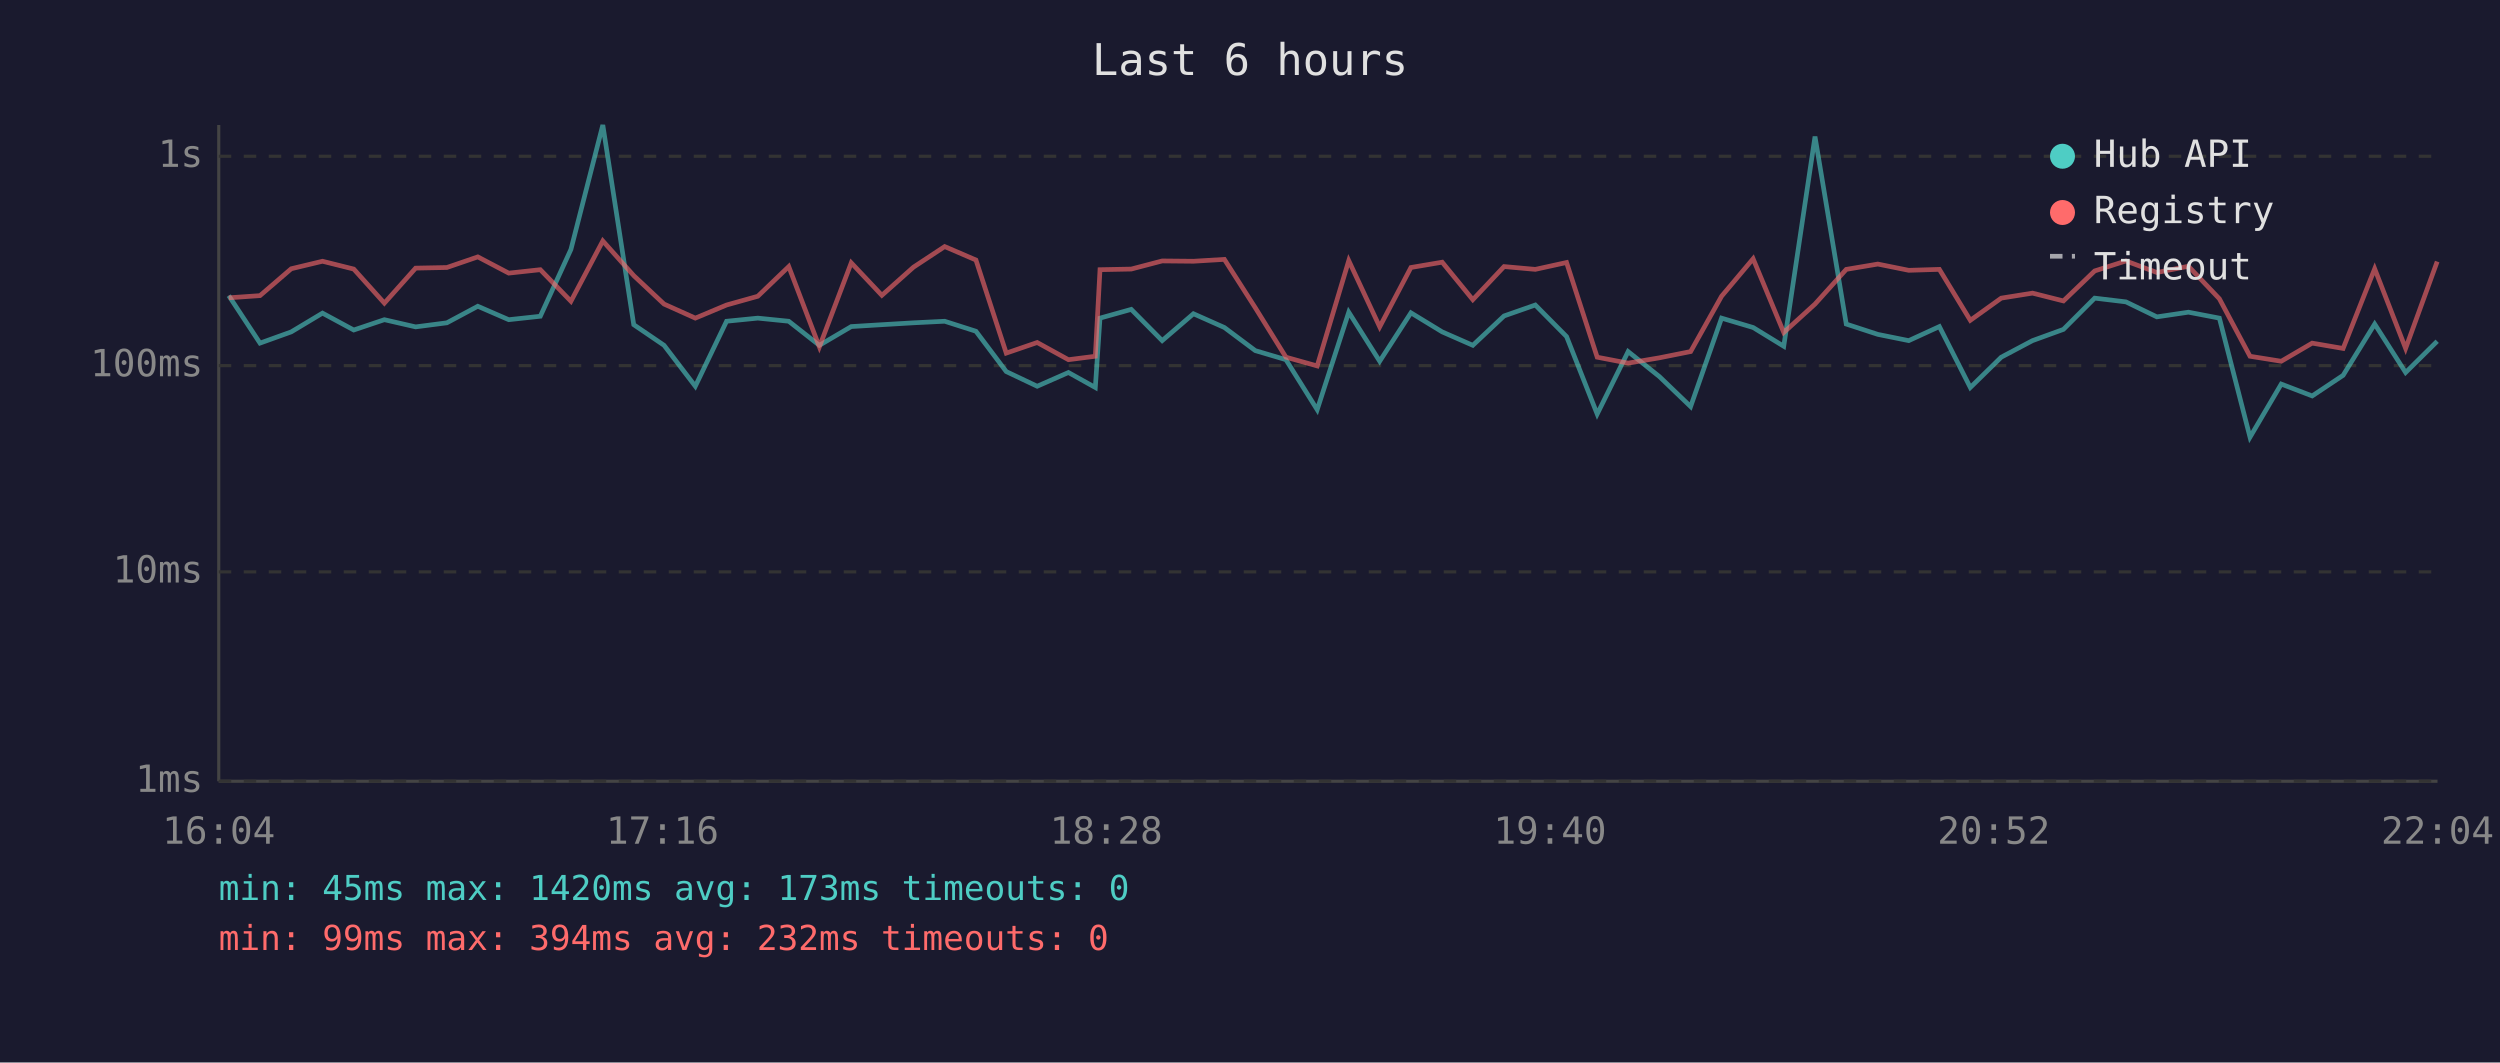
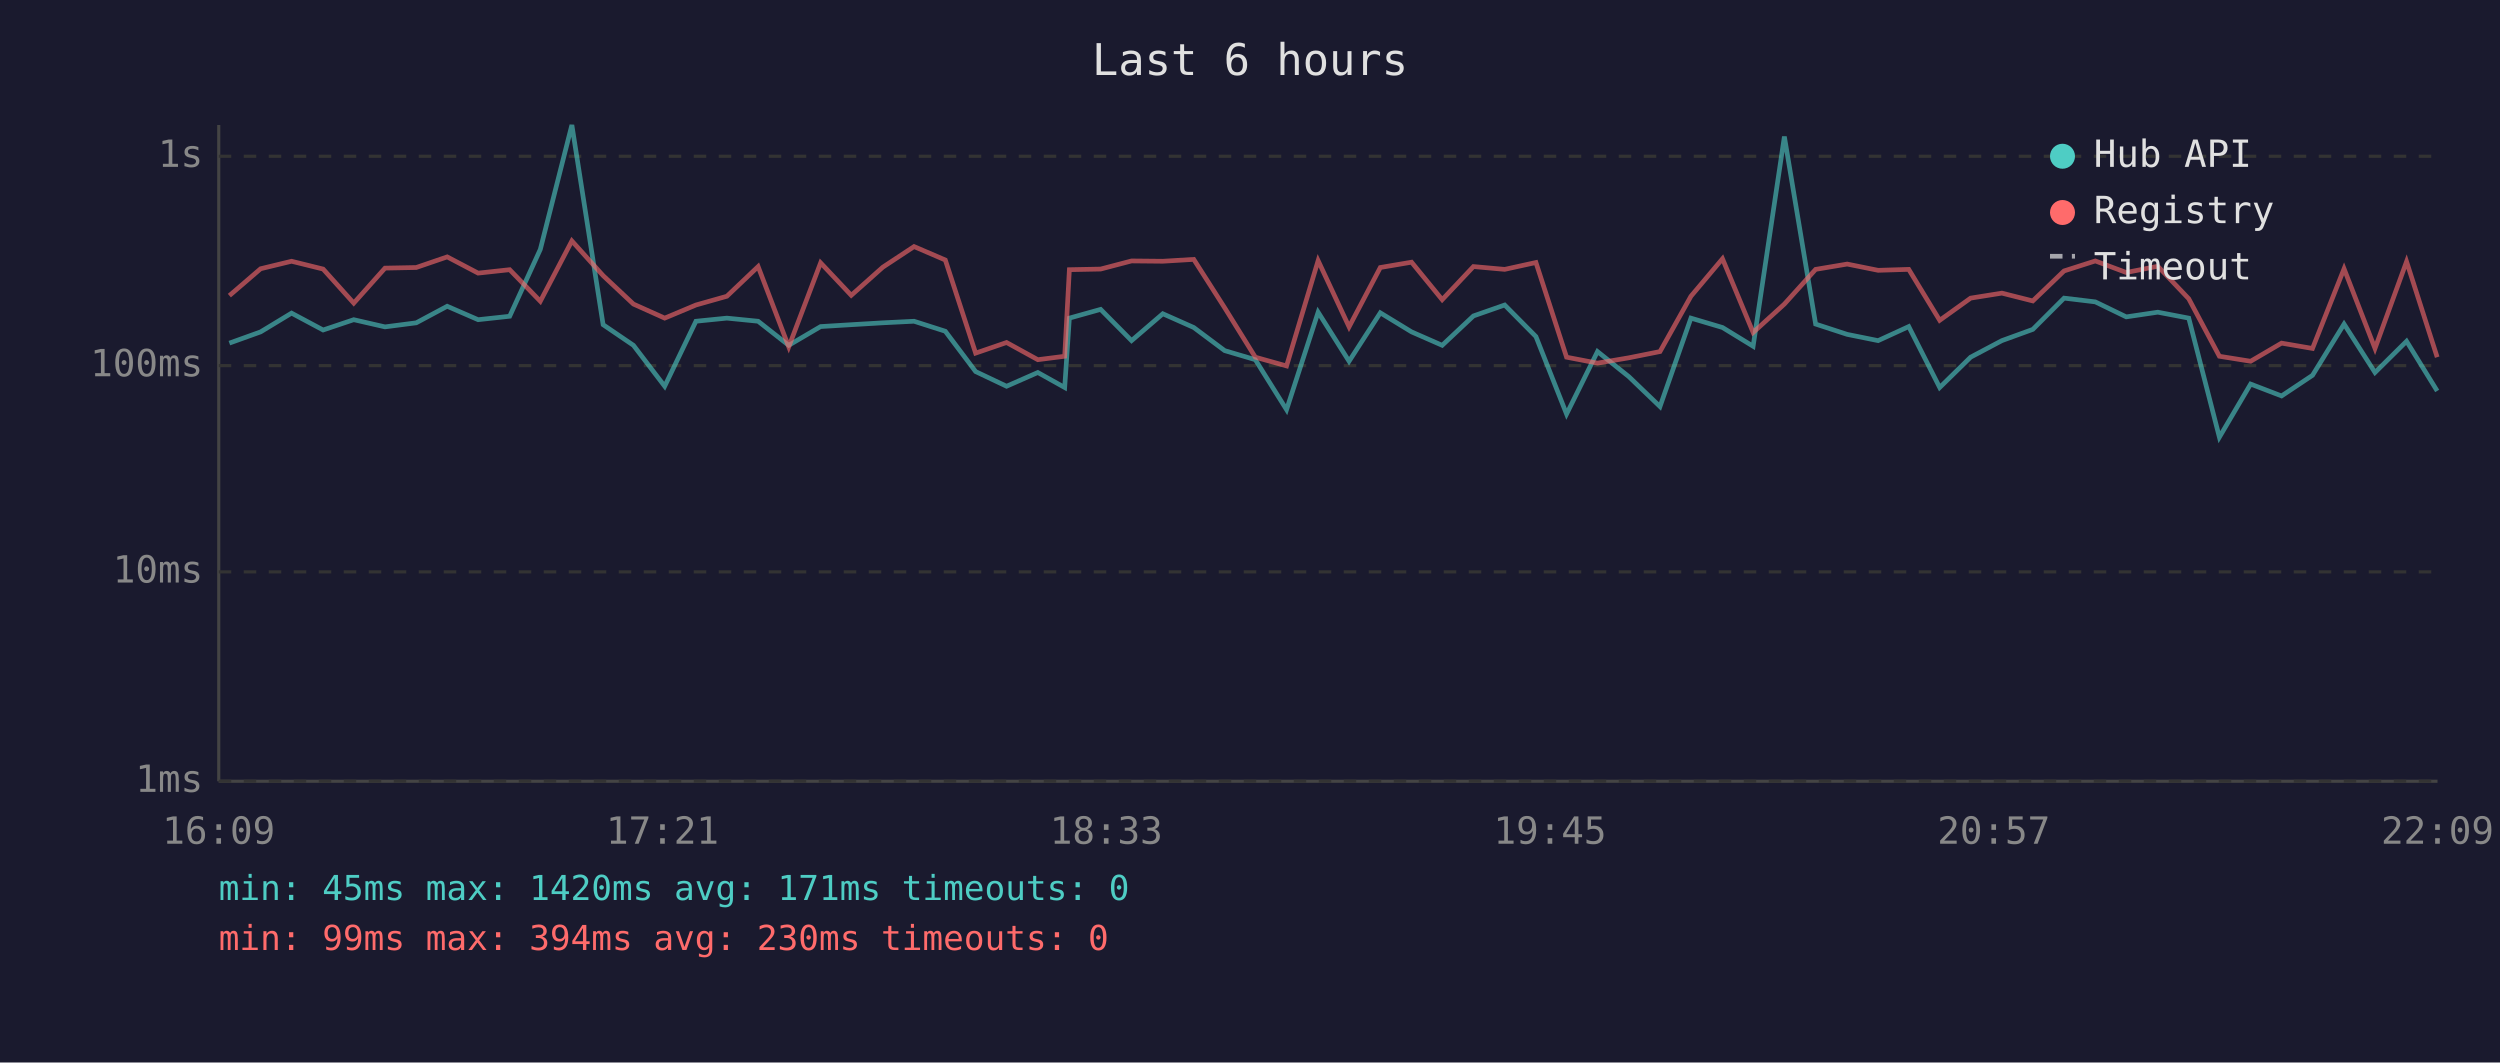
<svg xmlns="http://www.w3.org/2000/svg" viewBox="0 0 800 340" font-family="monospace" font-size="12">
  <rect width="800" height="340" fill="#1a1a2e" />
  <text x="400" y="24" fill="#e0e0e0" font-size="14" text-anchor="middle">Last 6 hours</text>
  <line x1="70" y1="40" x2="70" y2="250" stroke="#444" stroke-width="1" />
  <line x1="70" y1="250" x2="780" y2="250" stroke="#444" stroke-width="1" />
  <line x1="70" y1="250" x2="780" y2="250" stroke="#333" stroke-width="1" stroke-dasharray="4" />
  <text x="65" y="250" fill="#888" text-anchor="end" dominant-baseline="middle">1ms</text>
  <line x1="70" y1="183" x2="780" y2="183" stroke="#333" stroke-width="1" stroke-dasharray="4" />
  <text x="65" y="183" fill="#888" text-anchor="end" dominant-baseline="middle">10ms</text>
  <line x1="70" y1="117" x2="780" y2="117" stroke="#333" stroke-width="1" stroke-dasharray="4" />
  <text x="65" y="117" fill="#888" text-anchor="end" dominant-baseline="middle">100ms</text>
  <line x1="70" y1="50" x2="780" y2="50" stroke="#333" stroke-width="1" stroke-dasharray="4" />
  <text x="65" y="50" fill="#888" text-anchor="end" dominant-baseline="middle">1s</text>
-   <text x="70" y="270" fill="#888" text-anchor="middle">16:04</text>
-   <text x="212" y="270" fill="#888" text-anchor="middle">17:16</text>
-   <text x="354" y="270" fill="#888" text-anchor="middle">18:28</text>
-   <text x="496" y="270" fill="#888" text-anchor="middle">19:40</text>
-   <text x="638" y="270" fill="#888" text-anchor="middle">20:52</text>
-   <text x="780" y="270" fill="#888" text-anchor="middle">22:04</text>
-   <polyline points="73.2,94.6 83.2,109.8 93.2,106.2 103.2,100.2 113.2,105.6 123.0,102.3 133.0,104.6 143.0,103.3 152.9,98.0 162.8,102.3 172.9,101.2 182.7,79.8 192.9,40.0 202.8,103.9 212.5,110.5 222.5,123.6 232.5,102.8 242.5,101.8 252.4,102.8 262.2,110.5 272.4,104.5 282.2,103.9 292.3,103.3 302.3,102.8 312.3,106.0 322.0,118.9 331.9,123.6 341.9,119.2 350.5,124.0 352.0,101.8 362.0,99.0 371.9,109.0 381.9,100.4 391.8,104.8 401.7,112.2 411.5,115.1 421.5,131.1 431.6,99.9 441.5,115.6 451.5,100.1 461.5,106.2 471.3,110.5 481.3,101.1 491.3,97.6 501.3,107.7 511.1,132.5 521.0,112.5 531.0,120.5 541.0,130.1 550.9,101.8 561.0,104.8 570.8,110.8 580.8,43.7 590.8,103.7 600.9,107.0 610.8,109.0 620.6,104.5 630.5,124.0 640.4,114.3 650.4,109.0 660.3,105.4 670.3,95.4 680.3,96.6 690.2,101.4 700.3,99.9 710.2,101.8 720.0,139.9 730.0,122.9 739.9,126.7 749.8,120.1 759.9,103.7 769.8,119.2 779.9,109.2" fill="none" stroke="#4ecdc4" stroke-width="1.5" opacity="0.6" />
-   <polyline points="73.2,95.3 83.2,94.6 93.2,86.0 103.2,83.6 113.2,86.1 123.0,97.0 133.0,85.8 143.0,85.6 152.9,82.2 162.8,87.4 172.9,86.3 182.7,96.4 192.9,77.1 202.8,88.2 212.5,97.3 222.5,101.8 232.5,97.6 242.5,94.8 252.4,85.3 262.2,111.0 272.4,84.1 282.2,94.5 292.3,85.5 302.3,78.9 312.3,83.2 322.0,113.0 331.9,109.6 341.9,115.1 350.5,114.0 352.0,86.3 362.0,86.1 371.9,83.5 381.9,83.6 391.8,83.0 401.7,98.5 411.5,114.3 421.5,117.1 431.6,83.4 441.5,104.6 451.5,85.6 461.5,83.9 471.3,95.9 481.3,85.3 491.3,86.2 501.3,84.0 511.1,114.3 521.0,116.2 531.0,114.5 541.0,112.5 550.9,94.8 561.0,82.8 570.8,106.4 580.8,97.3 590.8,86.2 600.9,84.5 610.8,86.5 620.6,86.2 630.5,102.5 640.4,95.4 650.4,93.8 660.3,96.3 670.3,86.7 680.3,83.5 690.2,87.2 700.3,85.2 710.2,95.6 720.0,114.0 730.0,115.6 739.9,109.8 749.8,111.5 759.9,86.0 769.8,111.5 779.9,83.7" fill="none" stroke="#ff6b6b" stroke-width="1.5" opacity="0.6" />
+   <text x="70" y="270" fill="#888" text-anchor="middle">16:09</text>
+   <text x="212" y="270" fill="#888" text-anchor="middle">17:21</text>
+   <text x="354" y="270" fill="#888" text-anchor="middle">18:33</text>
+   <text x="496" y="270" fill="#888" text-anchor="middle">19:45</text>
+   <text x="638" y="270" fill="#888" text-anchor="middle">20:57</text>
+   <text x="780" y="270" fill="#888" text-anchor="middle">22:09</text>
+   <polyline points="73.4,109.8 83.4,106.2 93.3,100.2 103.4,105.6 113.2,102.3 123.2,104.6 133.2,103.3 143.1,98.0 153.0,102.3 163.1,101.2 172.9,79.8 183.0,40.0 193.0,103.9 202.7,110.5 212.7,123.6 222.7,102.8 232.6,101.8 242.6,102.8 252.4,110.5 262.6,104.5 272.4,103.9 282.5,103.3 292.5,102.8 302.5,106.0 312.2,118.9 322.1,123.6 332.1,119.2 340.7,124.0 342.2,101.8 352.2,99.0 362.1,109.0 372.1,100.4 382.0,104.8 391.9,112.2 401.7,115.1 411.7,131.1 421.8,99.9 431.7,115.6 441.7,100.1 451.7,106.2 461.5,110.5 471.5,101.1 481.5,97.6 491.5,107.7 501.3,132.5 511.2,112.5 521.2,120.5 531.2,130.1 541.1,101.8 551.2,104.8 561.0,110.8 571.0,43.7 581.0,103.7 591.1,107.0 601.0,109.0 610.8,104.5 620.7,124.0 630.6,114.3 640.6,109.0 650.5,105.4 660.5,95.4 670.5,96.6 680.4,101.4 690.5,99.9 700.4,101.8 710.2,139.9 720.2,122.9 730.1,126.7 740.0,120.1 750.1,103.7 760.0,119.2 770.1,109.2 779.9,125.1" fill="none" stroke="#4ecdc4" stroke-width="1.5" opacity="0.6" />
+   <polyline points="73.4,94.6 83.4,86.0 93.3,83.6 103.4,86.1 113.2,97.0 123.2,85.8 133.2,85.6 143.1,82.2 153.0,87.4 163.1,86.3 172.9,96.4 183.0,77.1 193.0,88.2 202.7,97.3 212.7,101.8 222.7,97.6 232.6,94.8 242.6,85.3 252.4,111.0 262.6,84.1 272.4,94.5 282.5,85.5 292.5,78.9 302.5,83.2 312.2,113.0 322.1,109.6 332.1,115.1 340.7,114.0 342.2,86.3 352.2,86.1 362.1,83.5 372.1,83.6 382.0,83.0 391.9,98.5 401.7,114.3 411.7,117.1 421.8,83.4 431.7,104.6 441.7,85.6 451.7,83.9 461.5,95.9 471.5,85.3 481.5,86.2 491.5,84.0 501.3,114.3 511.2,116.2 521.2,114.5 531.2,112.5 541.1,94.8 551.2,82.8 561.0,106.4 571.0,97.3 581.0,86.2 591.1,84.5 601.0,86.5 610.8,86.2 620.7,102.5 630.6,95.4 640.6,93.8 650.5,96.3 660.5,86.7 670.5,83.5 680.4,87.2 690.5,85.2 700.4,95.6 710.2,114.0 720.2,115.6 730.1,109.8 740.0,111.5 750.1,86.0 760.0,111.5 770.1,83.7 779.9,114.3" fill="none" stroke="#ff6b6b" stroke-width="1.5" opacity="0.6" />
  <circle cx="660" cy="50" r="4" fill="#4ecdc4" />
  <text x="670" y="50" fill="#e0e0e0" dominant-baseline="middle">Hub API</text>
  <circle cx="660" cy="68" r="4" fill="#ff6b6b" />
  <text x="670" y="68" fill="#e0e0e0" dominant-baseline="middle">Registry</text>
  <line x1="656" y1="82" x2="664" y2="82" stroke="#e0e0e0" stroke-width="1.5" stroke-dasharray="4,3" opacity="0.7" />
  <text x="670" y="86" fill="#e0e0e0" dominant-baseline="middle">Timeout</text>
-   <text x="70" y="288" fill="#4ecdc4" font-size="11">min: 45ms  max: 1420ms  avg: 173ms  timeouts: 0</text>
-   <text x="70" y="304" fill="#ff6b6b" font-size="11">min: 99ms  max: 394ms  avg: 232ms  timeouts: 0</text>
+   <text x="70" y="288" fill="#4ecdc4" font-size="11">min: 45ms  max: 1420ms  avg: 171ms  timeouts: 0</text>
+   <text x="70" y="304" fill="#ff6b6b" font-size="11">min: 99ms  max: 394ms  avg: 230ms  timeouts: 0</text>
</svg>
